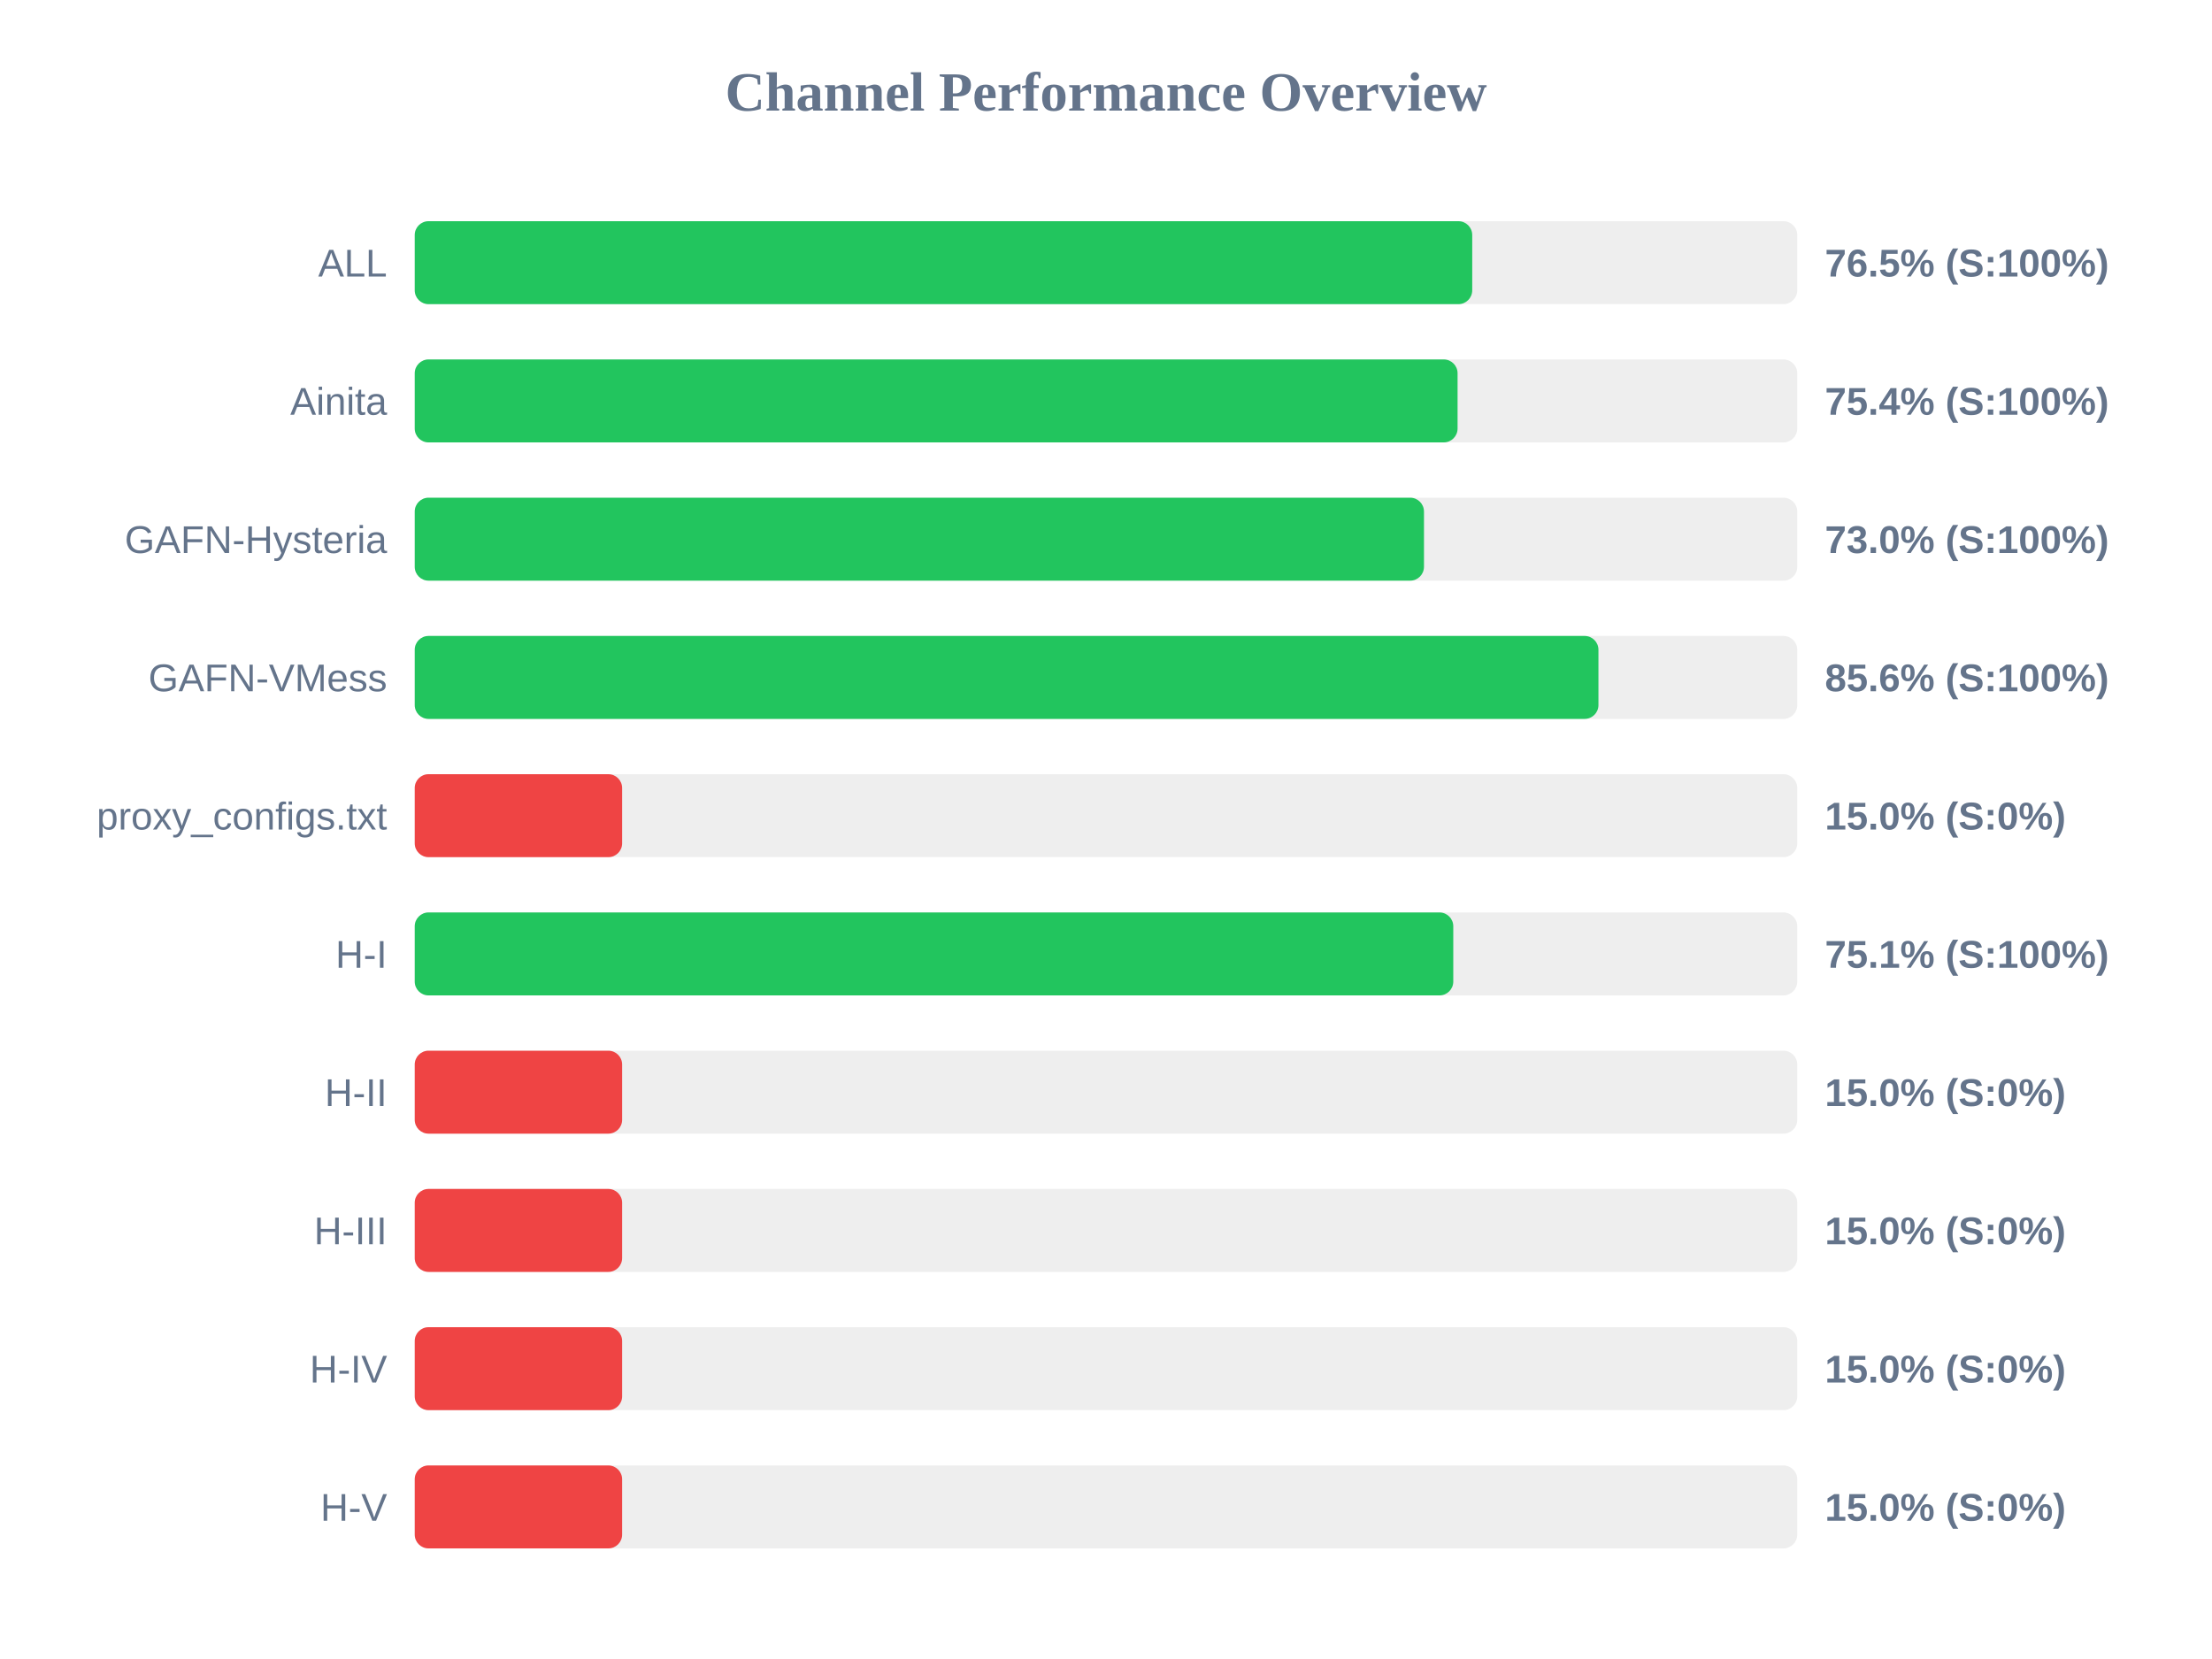
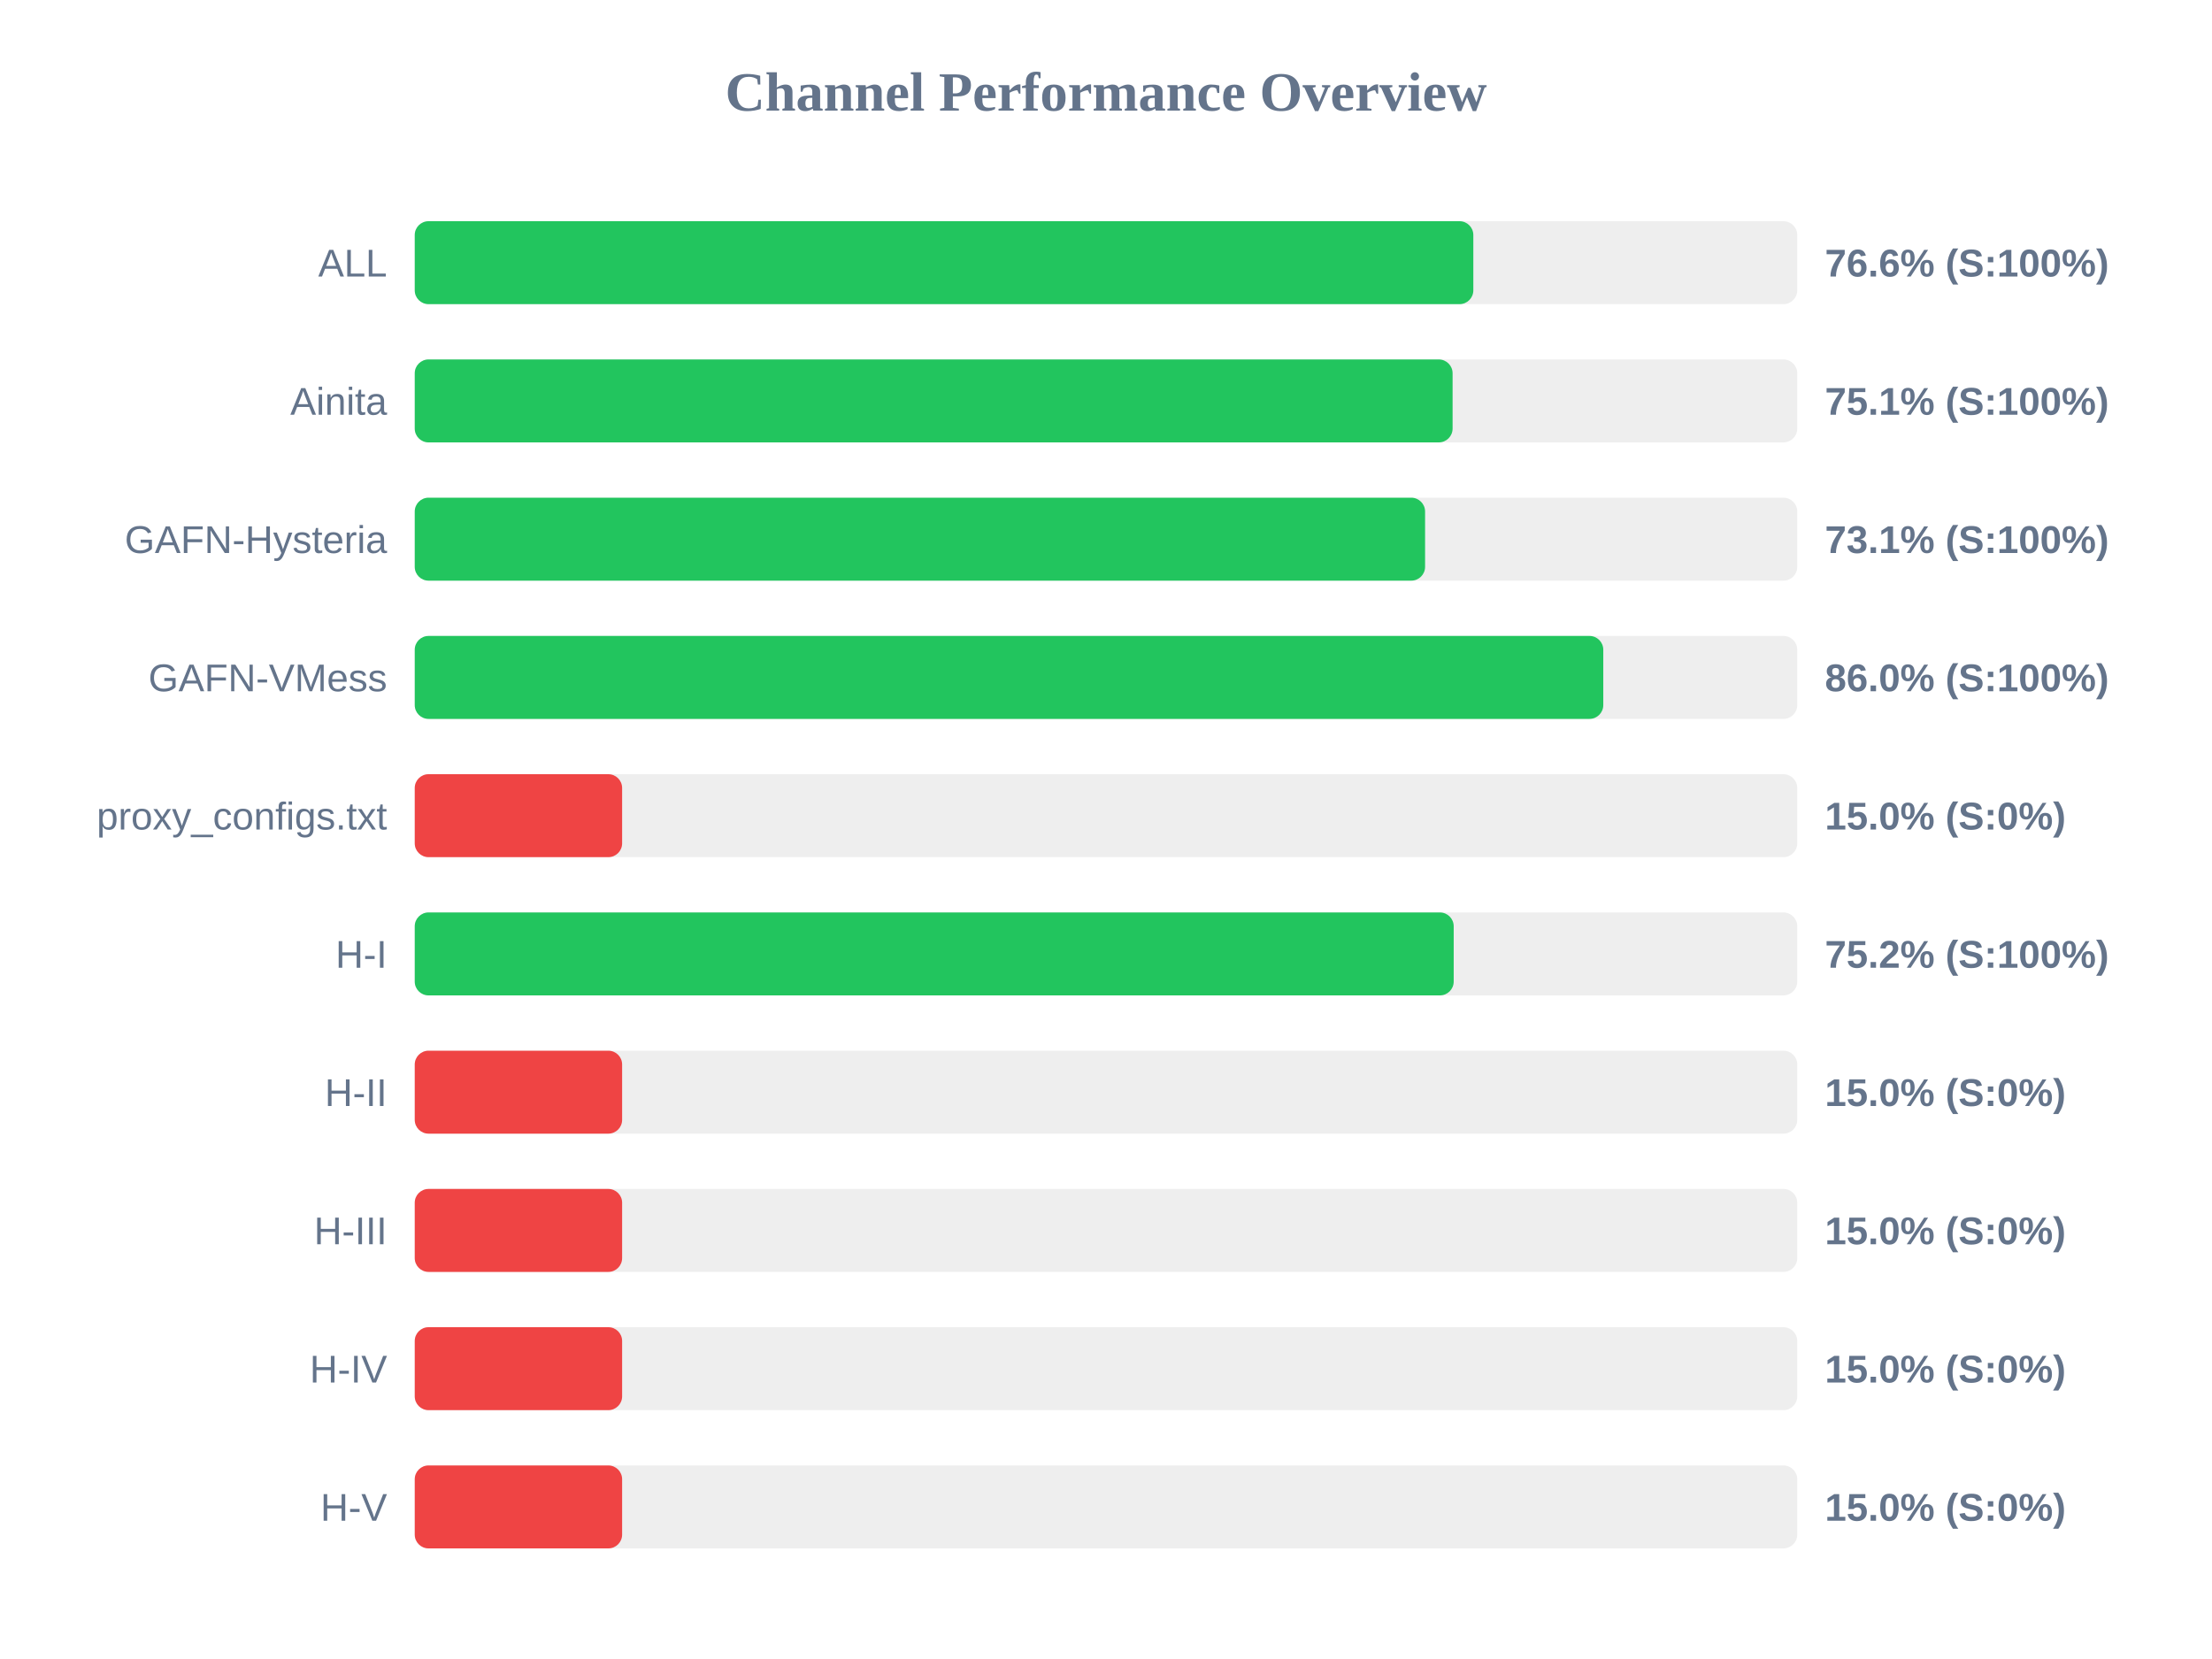
<svg xmlns="http://www.w3.org/2000/svg" width="800" height="600" version="1.1">
  <style>
        .row { font: 14px Arial; fill: #64748b; }
        .score { font: bold 14px Arial; fill: #64748b; }
    </style>
  <text x="400" y="40" text-anchor="middle" font-size="20px" font-weight="bold" fill="#64748b">Channel Performance Overview</text>
  <rect x="150" y="80" width="500" height="30" fill="#eee" rx="5" />
-   <rect x="150" y="80" width="382.45" height="30" fill="#22c55e" rx="5" />
+   <rect x="150" y="80" width="382.85" height="30" fill="#22c55e" rx="5" />
  <text x="140" y="100" text-anchor="end" class="row">ALL</text>
-   <text x="660" y="100" text-anchor="start" class="score">76.5% (S:100%)</text>
+   <text x="660" y="100" text-anchor="start" class="score">76.6% (S:100%)</text>
  <rect x="150" y="130" width="500" height="30" fill="#eee" rx="5" />
-   <rect x="150" y="130" width="377.15" height="30" fill="#22c55e" rx="5" />
+   <rect x="150" y="130" width="375.35" height="30" fill="#22c55e" rx="5" />
  <text x="140" y="150" text-anchor="end" class="row">Ainita</text>
-   <text x="660" y="150" text-anchor="start" class="score">75.4% (S:100%)</text>
+   <text x="660" y="150" text-anchor="start" class="score">75.1% (S:100%)</text>
  <rect x="150" y="180" width="500" height="30" fill="#eee" rx="5" />
-   <rect x="150" y="180" width="365.0" height="30" fill="#22c55e" rx="5" />
+   <rect x="150" y="180" width="365.4" height="30" fill="#22c55e" rx="5" />
  <text x="140" y="200" text-anchor="end" class="row">GAFN-Hysteria</text>
-   <text x="660" y="200" text-anchor="start" class="score">73.0% (S:100%)</text>
+   <text x="660" y="200" text-anchor="start" class="score">73.1% (S:100%)</text>
  <rect x="150" y="230" width="500" height="30" fill="#eee" rx="5" />
-   <rect x="150" y="230" width="428.1" height="30" fill="#22c55e" rx="5" />
+   <rect x="150" y="230" width="429.85" height="30" fill="#22c55e" rx="5" />
  <text x="140" y="250" text-anchor="end" class="row">GAFN-VMess</text>
-   <text x="660" y="250" text-anchor="start" class="score">85.6% (S:100%)</text>
+   <text x="660" y="250" text-anchor="start" class="score">86.0% (S:100%)</text>
  <rect x="150" y="280" width="500" height="30" fill="#eee" rx="5" />
  <rect x="150" y="280" width="75.0" height="30" fill="#ef4444" rx="5" />
  <text x="140" y="300" text-anchor="end" class="row">proxy_configs.txt</text>
  <text x="660" y="300" text-anchor="start" class="score">15.0% (S:0%)</text>
  <rect x="150" y="330" width="500" height="30" fill="#eee" rx="5" />
-   <rect x="150" y="330" width="375.6" height="30" fill="#22c55e" rx="5" />
+   <rect x="150" y="330" width="375.75" height="30" fill="#22c55e" rx="5" />
  <text x="140" y="350" text-anchor="end" class="row">H-I</text>
-   <text x="660" y="350" text-anchor="start" class="score">75.1% (S:100%)</text>
+   <text x="660" y="350" text-anchor="start" class="score">75.2% (S:100%)</text>
  <rect x="150" y="380" width="500" height="30" fill="#eee" rx="5" />
  <rect x="150" y="380" width="75.0" height="30" fill="#ef4444" rx="5" />
  <text x="140" y="400" text-anchor="end" class="row">H-II</text>
  <text x="660" y="400" text-anchor="start" class="score">15.0% (S:0%)</text>
  <rect x="150" y="430" width="500" height="30" fill="#eee" rx="5" />
  <rect x="150" y="430" width="75.0" height="30" fill="#ef4444" rx="5" />
  <text x="140" y="450" text-anchor="end" class="row">H-III</text>
  <text x="660" y="450" text-anchor="start" class="score">15.0% (S:0%)</text>
  <rect x="150" y="480" width="500" height="30" fill="#eee" rx="5" />
  <rect x="150" y="480" width="75.0" height="30" fill="#ef4444" rx="5" />
  <text x="140" y="500" text-anchor="end" class="row">H-IV</text>
  <text x="660" y="500" text-anchor="start" class="score">15.0% (S:0%)</text>
  <rect x="150" y="530" width="500" height="30" fill="#eee" rx="5" />
  <rect x="150" y="530" width="75.0" height="30" fill="#ef4444" rx="5" />
  <text x="140" y="550" text-anchor="end" class="row">H-V</text>
  <text x="660" y="550" text-anchor="start" class="score">15.0% (S:0%)</text>
</svg>
